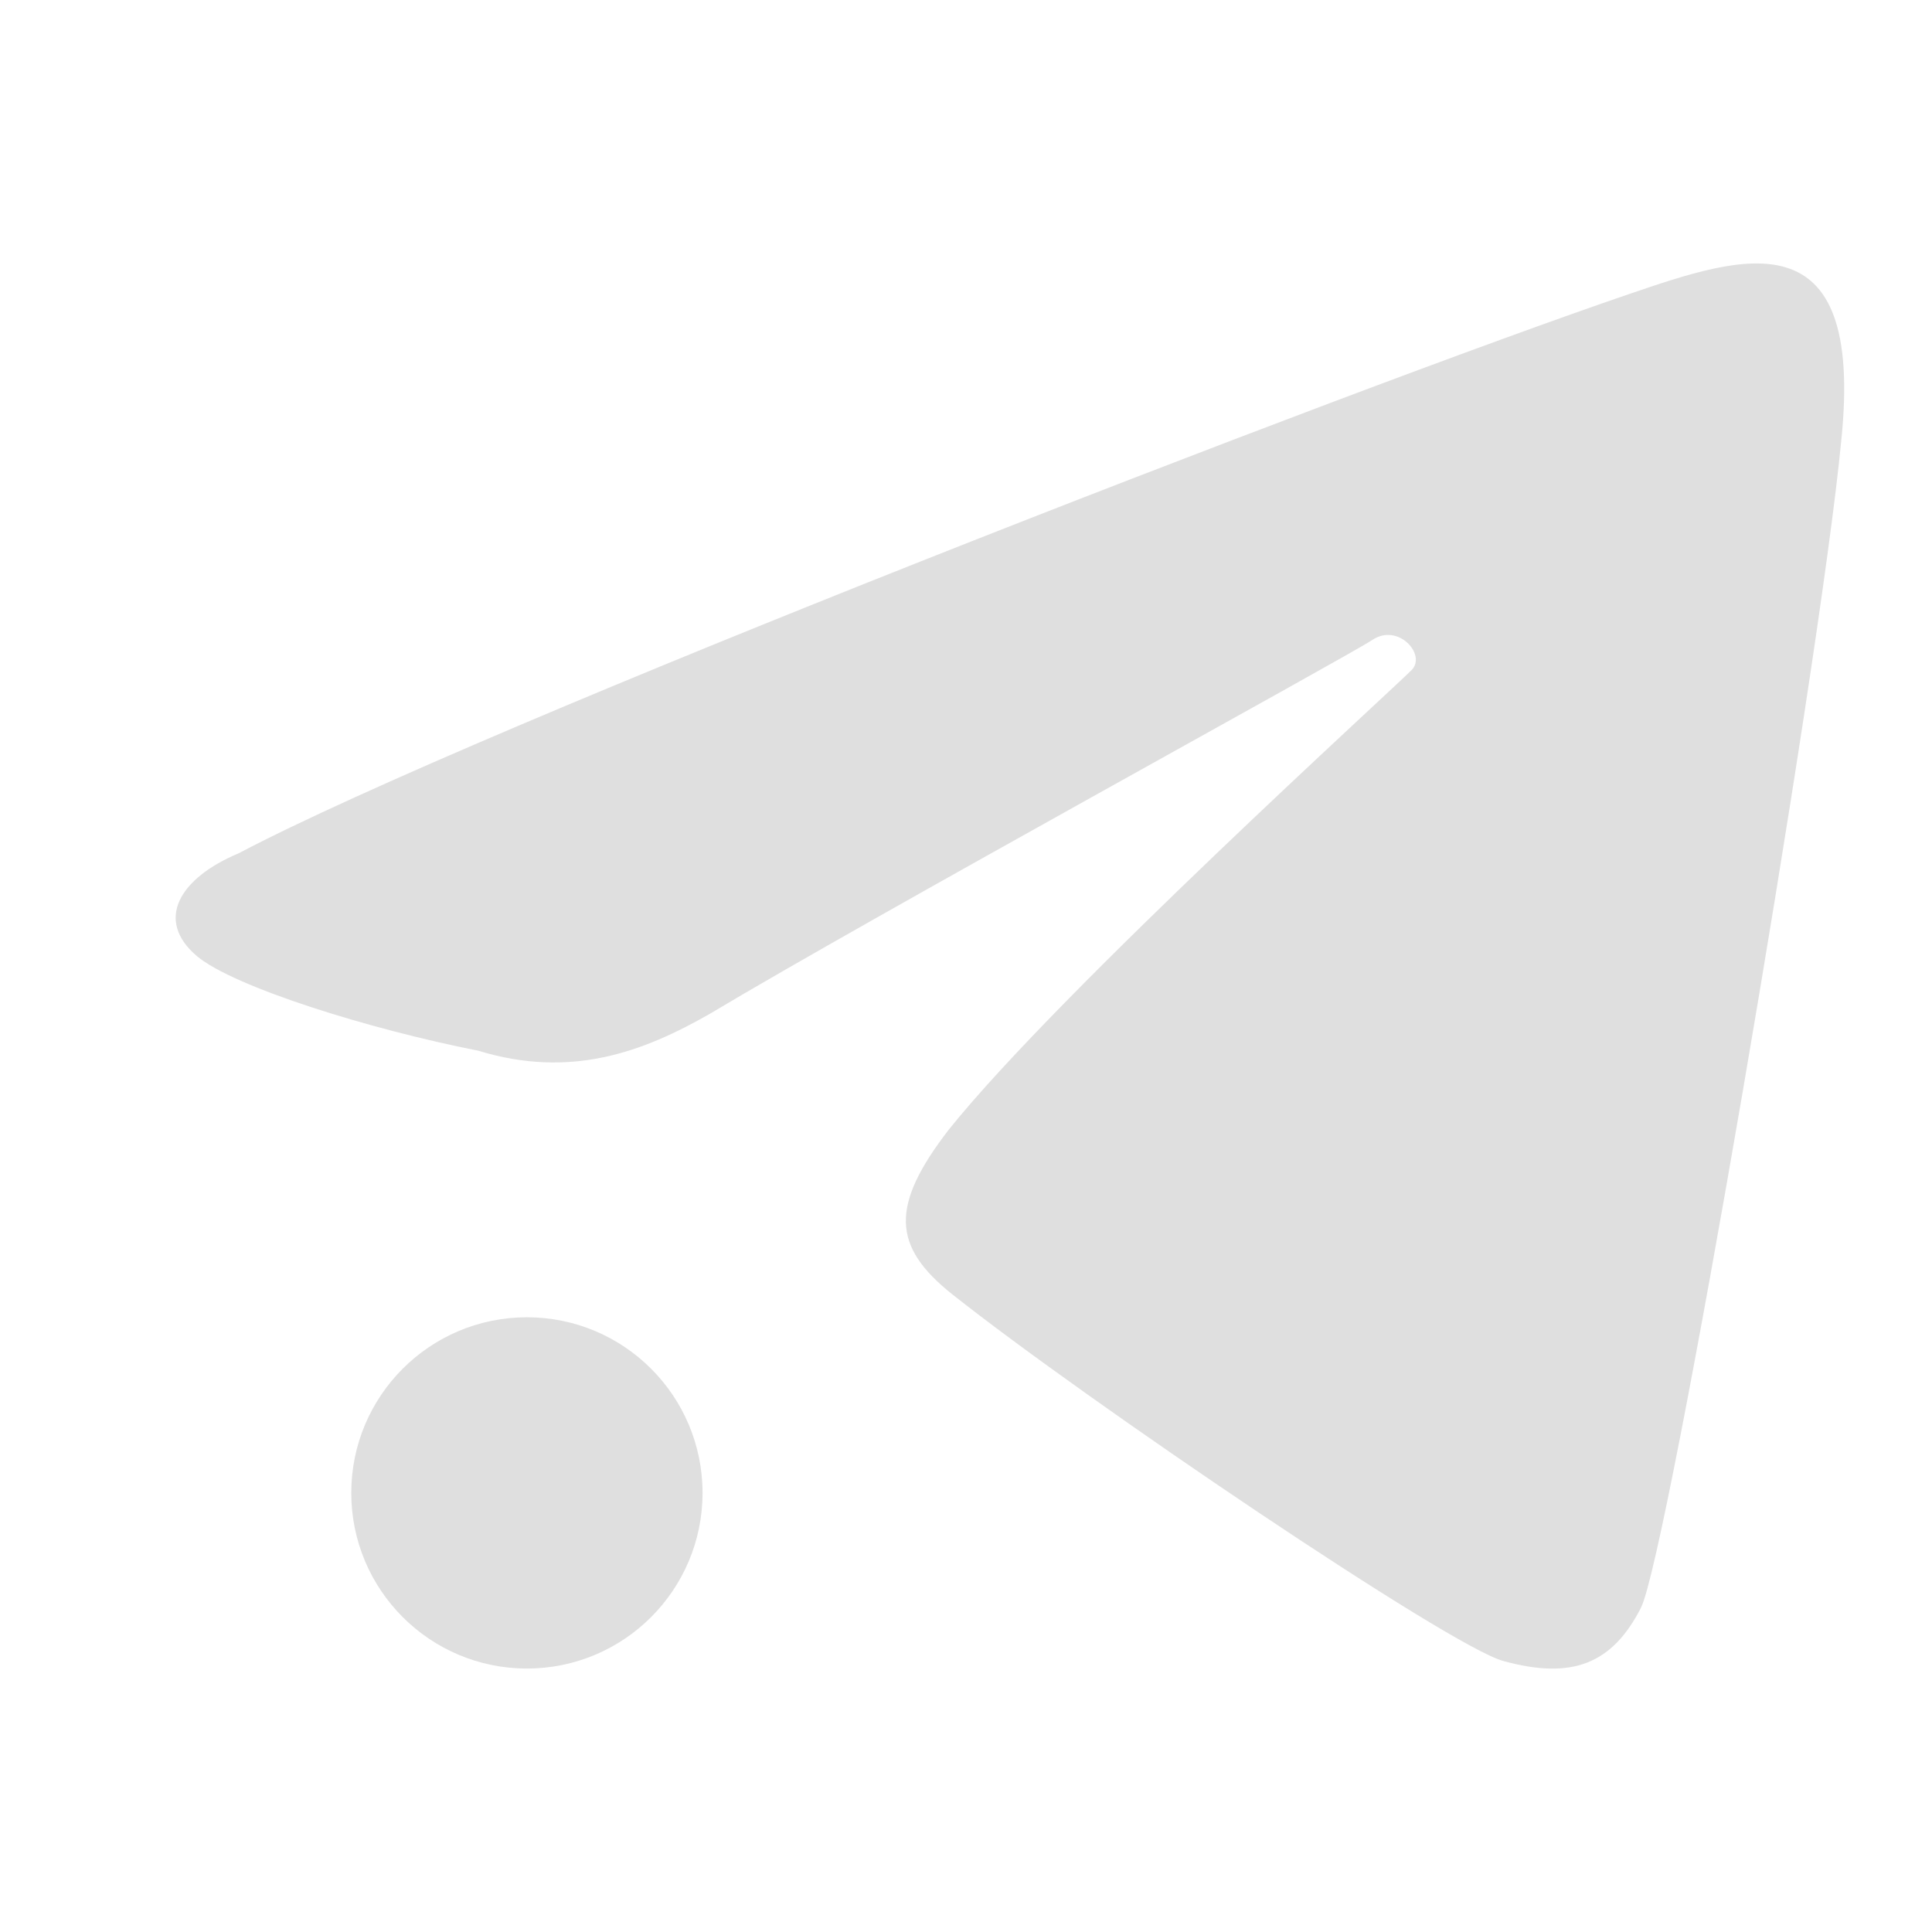
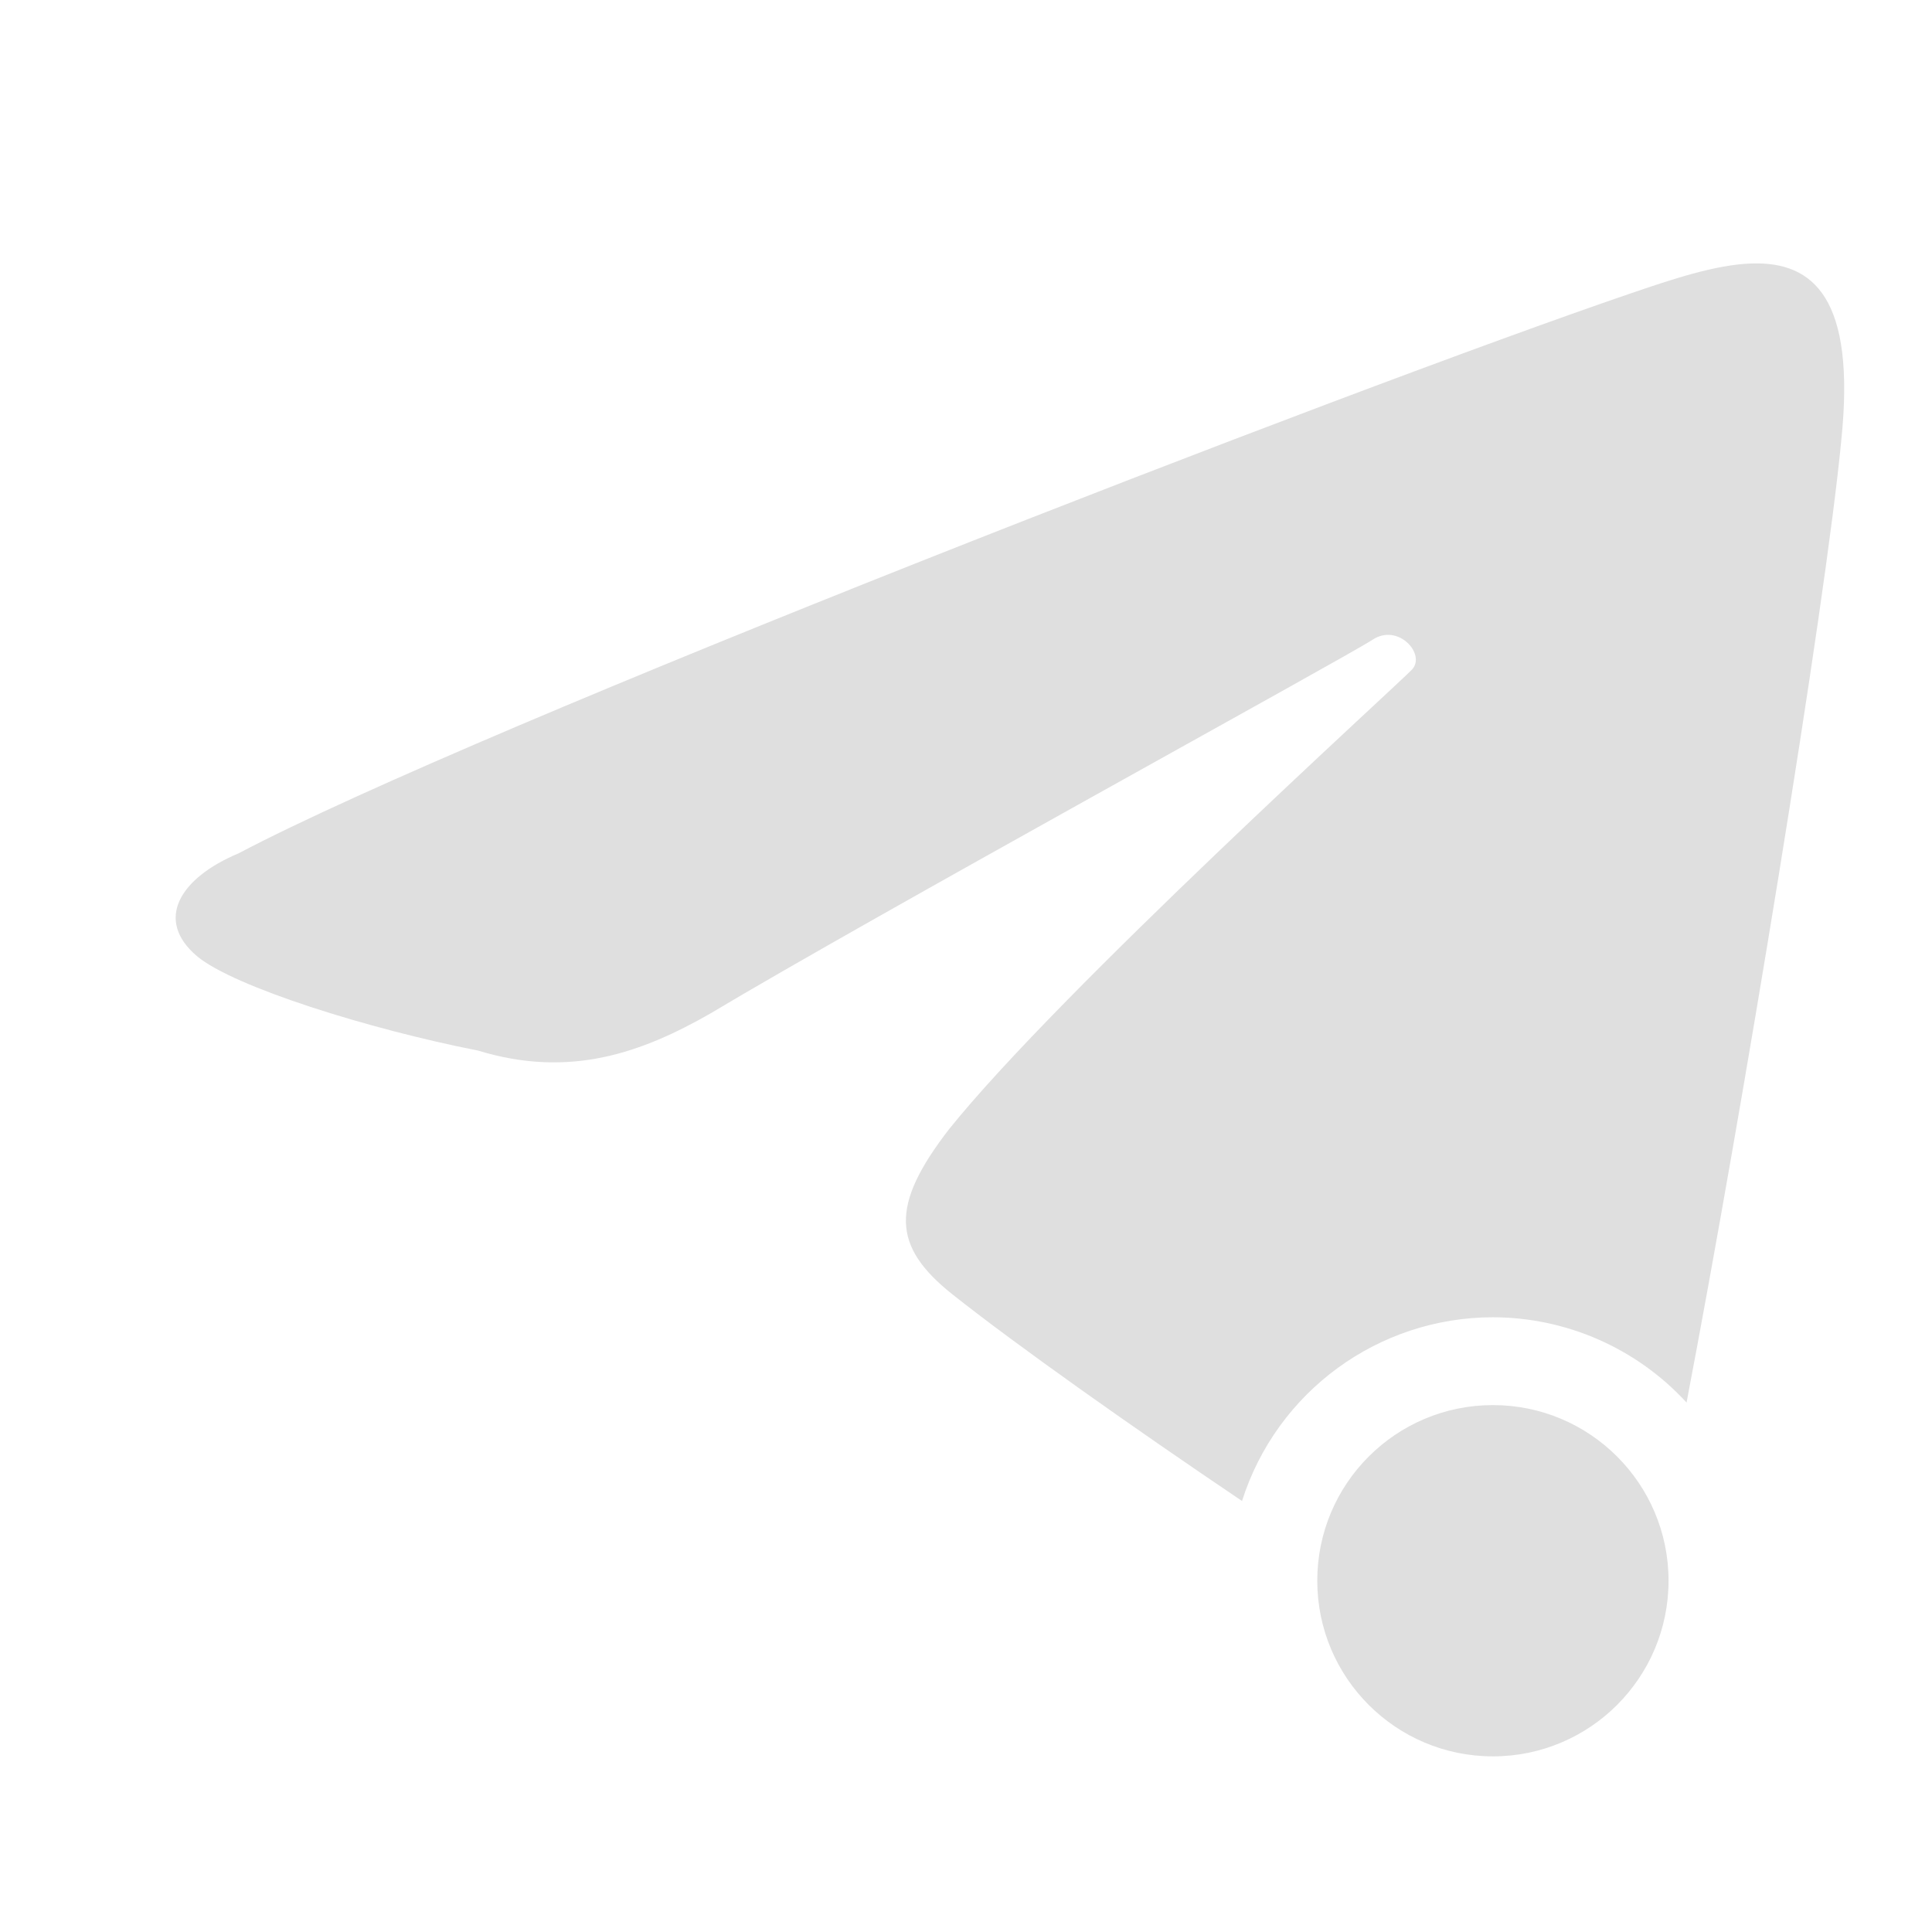
<svg xmlns="http://www.w3.org/2000/svg" width="22" height="22" version="1">
  <defs>
    <style id="current-color-scheme" type="text/css">
   .ColorScheme-Text { color:#dfdfdf; } .ColorScheme-Highlight { color:#4285f4; } .ColorScheme-NeutralText { color:#ff9800; } .ColorScheme-PositiveText { color:#4caf50; } .ColorScheme-NegativeText { color:#f44336; }
  </style>
  </defs>
-   <circle style="fill:currentColor" class="ColorScheme-Text" cx="6" cy="17" r="2" />
-   <path style="fill:currentColor" class="ColorScheme-Text" d="M 18.687,18.304 C 18.989,17.713 20.719,7.623 20.967,5.014 21.234,2.429 19.839,2.91 18.555,3.347 15.404,4.422 5.443,8.279 2.717,9.717 c -0.671,0.281 -0.961,0.759 -0.473,1.172 0.421,0.35 1.959,0.831 3.2,1.075 1.058,0.324 1.88,0.014 2.638,-0.419 1.823,-1.092 7.254,-4.065 7.547,-4.259 0.292,-0.194 0.613,0.166 0.449,0.34 -0.164,0.174 -4.01,3.66 -5.273,5.236 -0.669,0.867 -0.649,1.329 0.038,1.876 1.542,1.222 5.662,4.008 6.275,4.176 0.782,0.215 1.24,0.037 1.57,-0.61 z" />
+   <path style="fill:currentColor" class="ColorScheme-Text" d="M 19.953,3 C 19.534,3.012 19.036,3.182 18.554,3.346 15.404,4.421 5.443,8.279 2.717,9.717 c -0.671,0.281 -0.961,0.759 -0.473,1.172 0.421,0.35 1.958,0.83 3.199,1.074 1.058,0.324 1.88,0.014 2.639,-0.418 1.823,-1.092 7.254,-4.066 7.547,-4.26 0.292,-0.194 0.613,0.166 0.449,0.34 -0.164,0.174 -4.01,3.66 -5.273,5.236 -0.669,0.867 -0.648,1.33 0.039,1.877 0.734,0.582 2.053,1.514 3.299,2.354 A 3,3 0 0 1 17,15 3,3 0 0 1 19.205,15.971 C 19.833,12.688 20.787,6.908 20.967,5.014 21.134,3.398 20.652,2.98 19.953,3 Z m -2.953,13 a 2,2 0 0 0 -2,2 2,2 0 0 0 2,2 2,2 0 0 0 2,-2 2,2 0 0 0 -2,-2 z" />
</svg>
